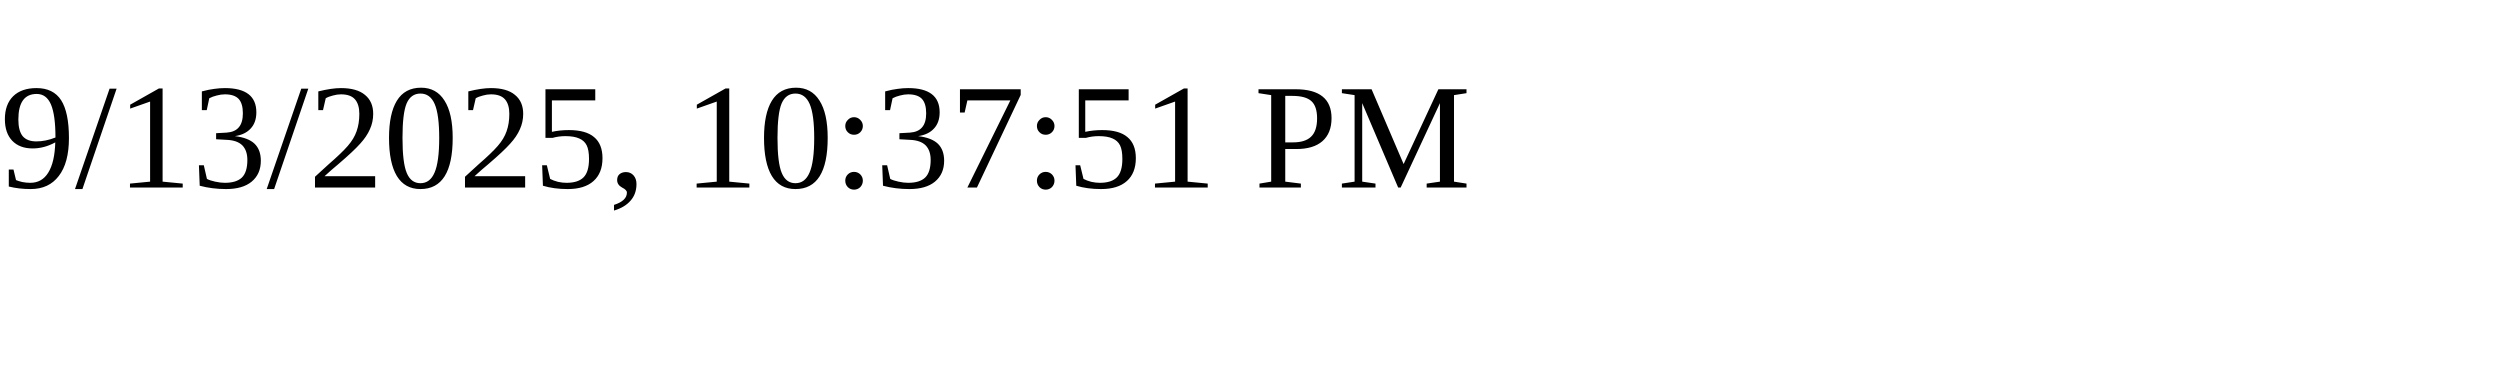
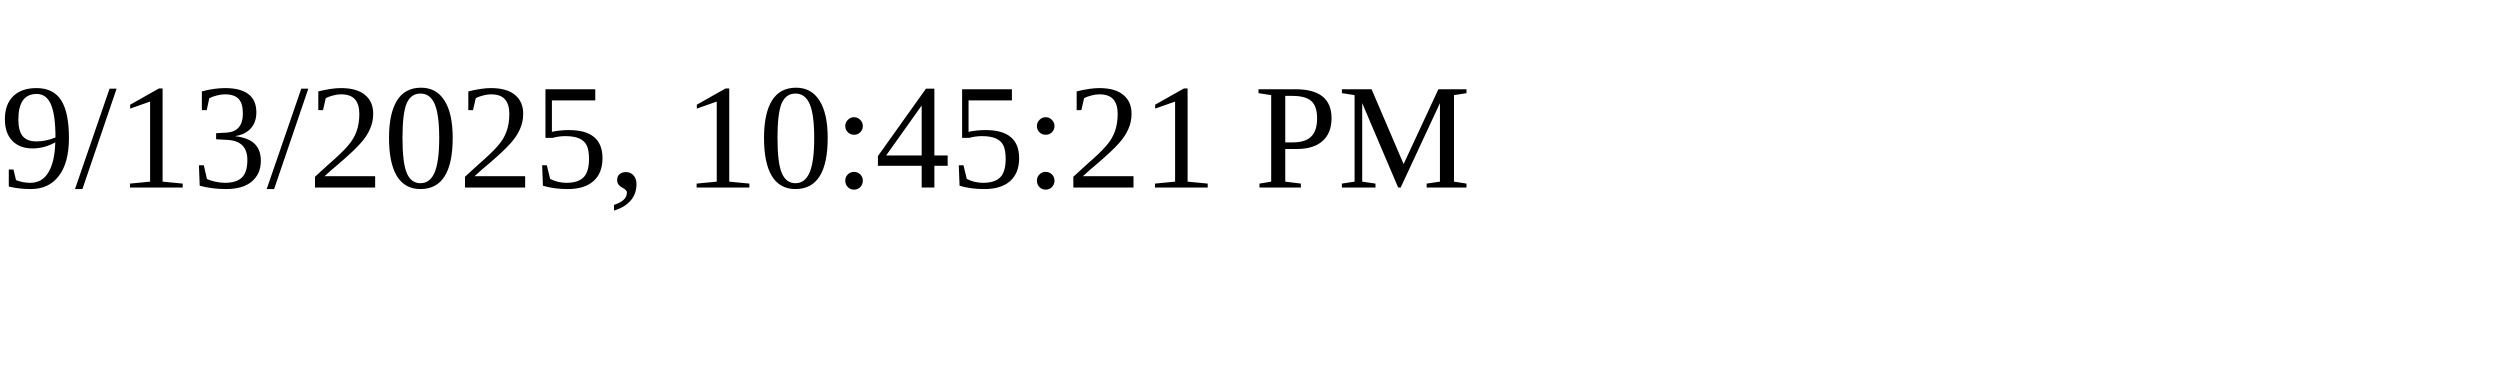
<svg xmlns="http://www.w3.org/2000/svg" height="30" width="200">
-   <text x="0" y="15">9/13/2025, 10:37:51 PM</text>
+   <text x="0" y="15">9/13/2025, 10:45:21 PM</text>
</svg>
